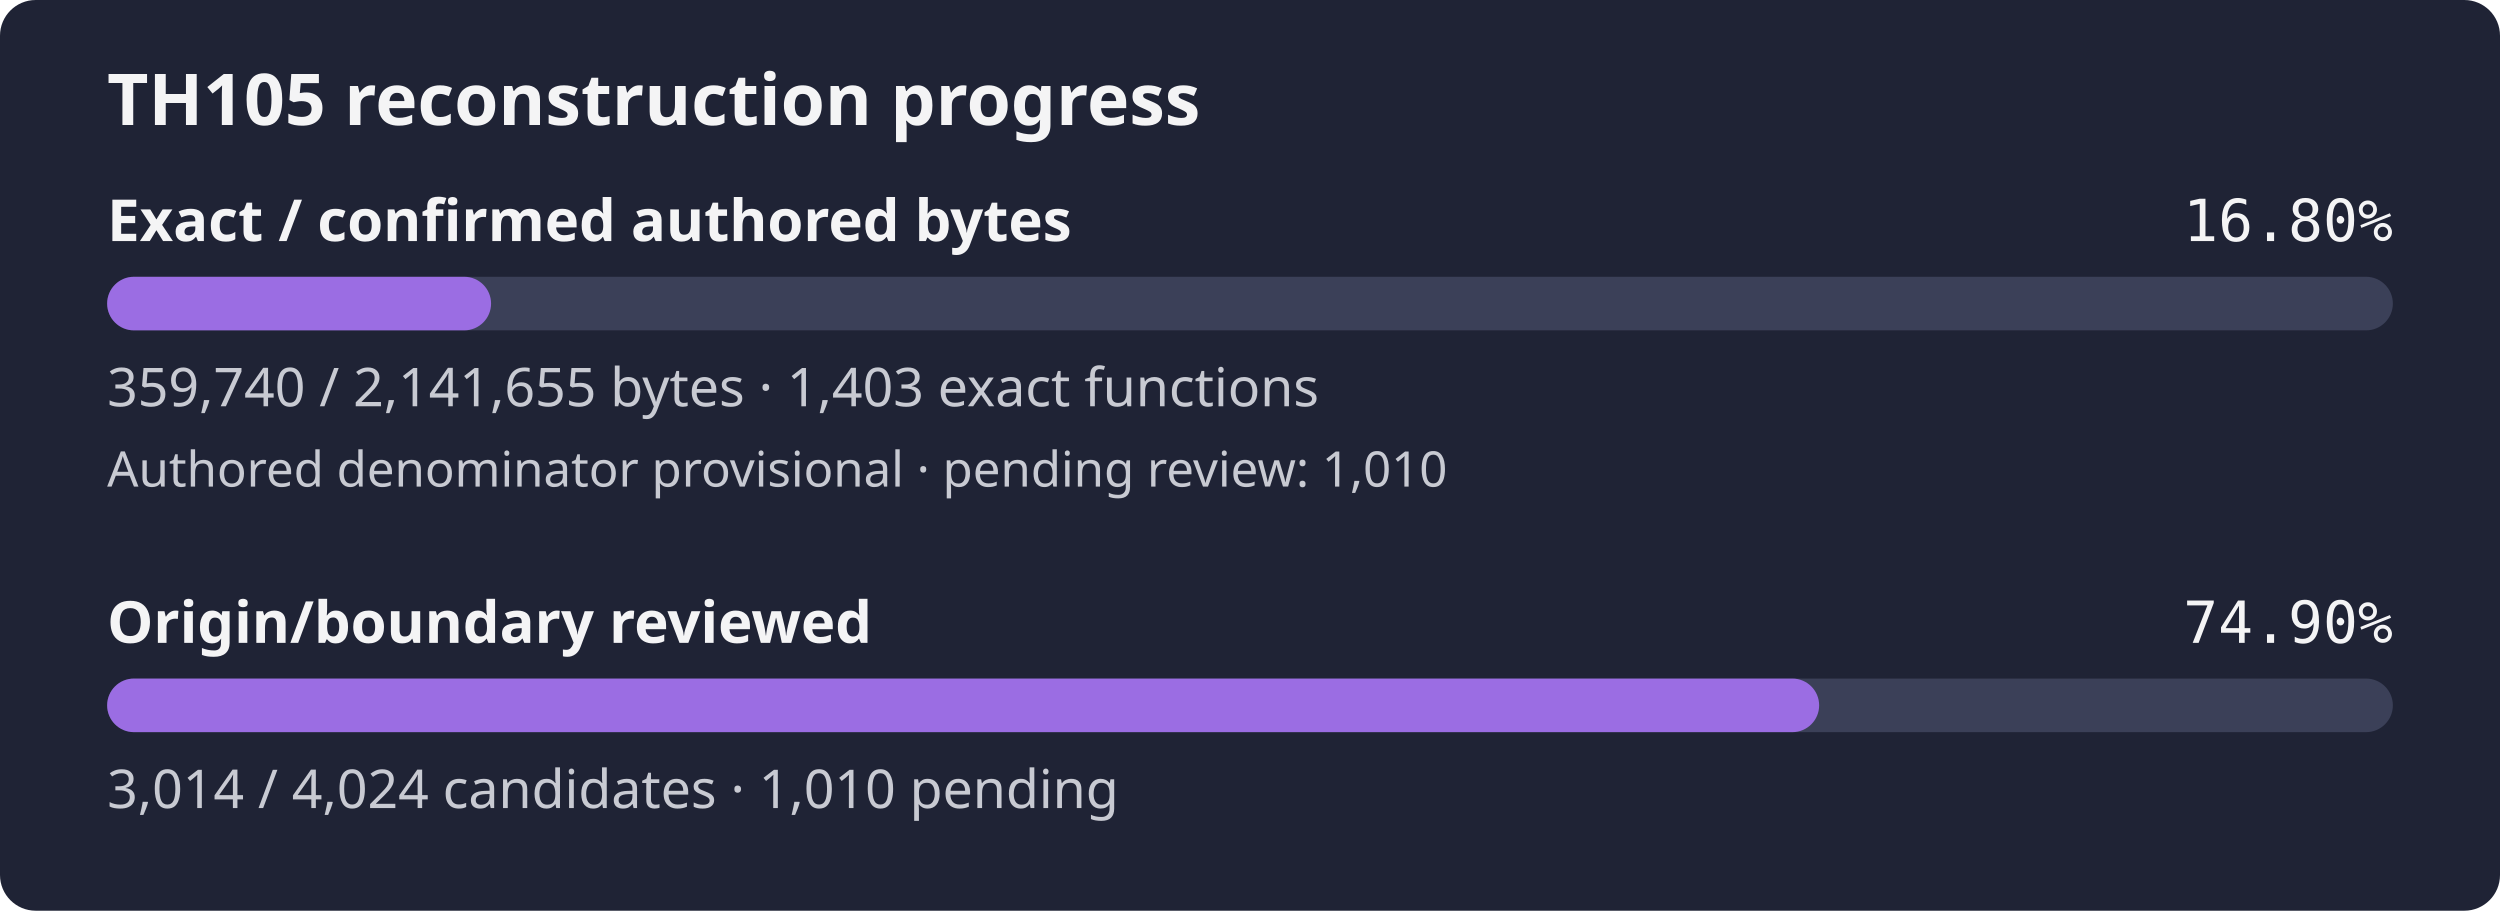
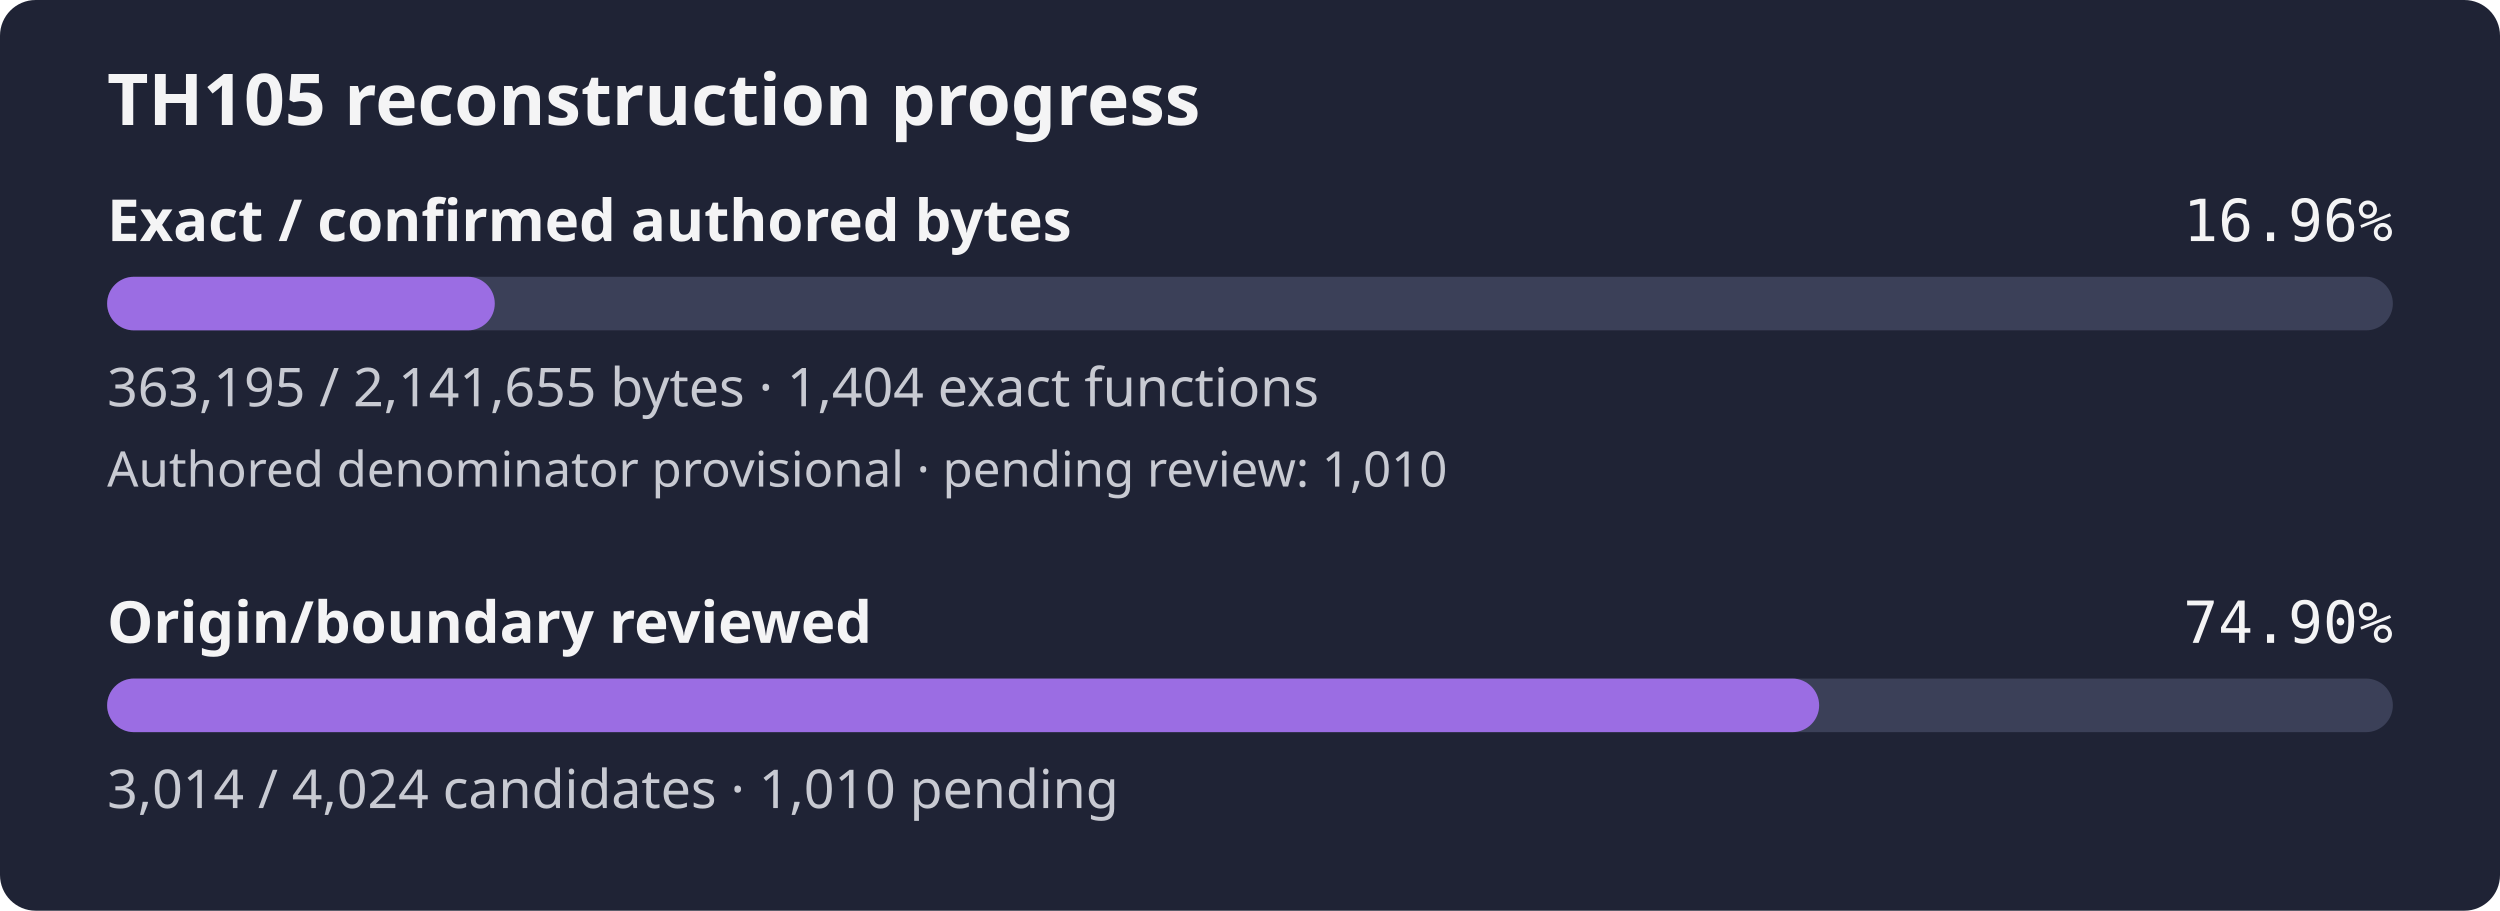
- <svg xmlns="http://www.w3.org/2000/svg" width="560" height="204" viewBox="0 0 560 204" role="img" aria-label="TH105 reconstruction progress: 16.80% of confirmed authored bytes exact; authored denominator provisional, origin review 74.90%">
+ <svg xmlns="http://www.w3.org/2000/svg" width="560" height="204" viewBox="0 0 560 204" role="img" aria-label="TH105 reconstruction progress: 16.96% of confirmed authored bytes exact; authored denominator provisional, origin review 74.90%">
  <rect width="560" height="204" rx="8" fill="#1f2335" />
  <text x="24" y="28" fill="#f4f4f5" font-family="sans-serif" font-size="16" font-weight="600">TH105 reconstruction progress</text>
  <text x="24" y="54" fill="#f4f4f5" font-family="sans-serif" font-size="13" font-weight="600">Exact / confirmed authored bytes</text>
-   <text x="536" y="54" fill="#f4f4f5" text-anchor="end" font-family="monospace" font-size="13">16.80%</text>
+   <text x="536" y="54" fill="#f4f4f5" text-anchor="end" font-family="monospace" font-size="13">16.96%</text>
  <rect id="exact-track" x="24" y="62" width="512" height="12" rx="6" fill="#3b4058" />
-   <rect id="exact-fill" x="24" y="62" width="86.00" height="12" rx="6" fill="#9b6de3" />
-   <text x="24" y="91" fill="#c8cad2" font-family="sans-serif" font-size="12">359,740 / 2,141,655 bytes · 1,403 exact functions</text>
+   <rect id="exact-fill" x="24" y="62" width="86.83" height="12" rx="6" fill="#9b6de3" />
+   <text x="24" y="91" fill="#c8cad2" font-family="sans-serif" font-size="12">363,195 / 2,141,655 bytes · 1,404 exact functions</text>
  <text x="24" y="109" fill="#c8cad2" font-family="sans-serif" font-size="11">Authored denominator provisional · pending review: 1,010</text>
  <text x="24" y="144" fill="#f4f4f5" font-family="sans-serif" font-size="13" font-weight="600">Origin/boundary reviewed</text>
  <text x="536" y="144" fill="#f4f4f5" text-anchor="end" font-family="monospace" font-size="13">74.90%</text>
  <rect id="review-track" x="24" y="152" width="512" height="12" rx="6" fill="#3b4058" />
  <rect id="review-fill" x="24" y="152" width="383.49" height="12" rx="6" fill="#9b6de3" />
  <text x="24" y="181" fill="#c8cad2" font-family="sans-serif" font-size="12">3,014 / 4,024 candidates · 1,010 pending</text>
</svg>
